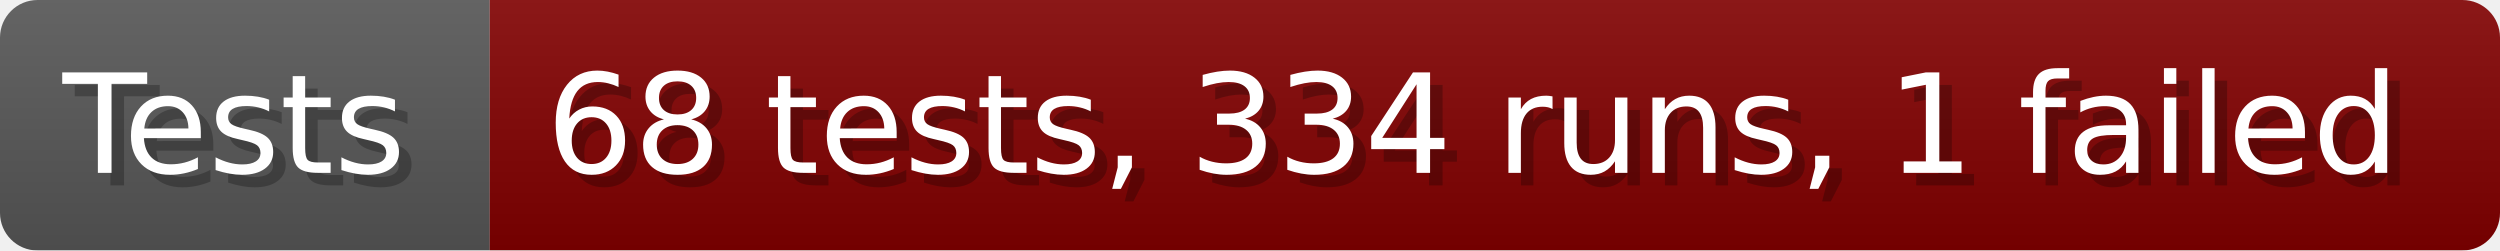
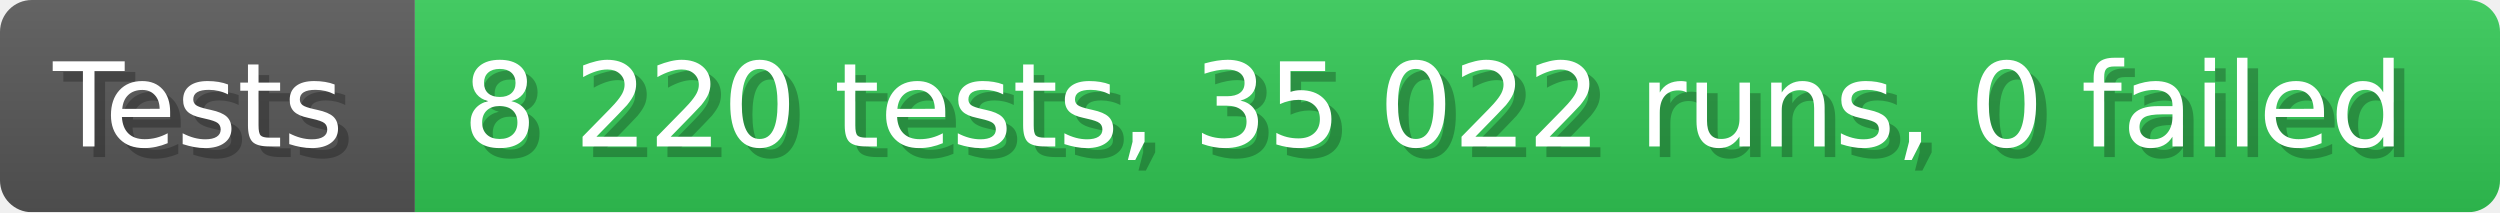
- <svg xmlns="http://www.w3.org/2000/svg" width="199.6" height="20" viewBox="0 0 1996 200" role="img" aria-label="Tests: 68 tests, 334 runs, 1 failed">
+ <svg xmlns="http://www.w3.org/2000/svg" width="235.6" height="20" viewBox="0 0 2356 200" role="img" aria-label="Tests: 8 220 tests, 35 022 runs, 0 failed">
  <linearGradient id="a" x2="0" y2="100%">
    <stop offset="0" stop-opacity=".1" stop-color="#EEE" />
    <stop offset="1" stop-opacity=".1" />
  </linearGradient>
  <mask id="m">
-     <rect width="1996" height="200" rx="30" fill="#FFF" />
+     <rect width="2356" height="200" rx="30" fill="#FFF" />
  </mask>
  <g mask="url(#m)">
    <rect width="391" height="200" fill="#555" />
-     <rect width="1605" height="200" fill="#800000" x="391" />
-     <rect width="1996" height="200" fill="url(#a)" />
+     <rect width="1965" height="200" fill="#31c653" x="391" />
+     <rect width="2356" height="200" fill="url(#a)" />
  </g>
  <g aria-hidden="true" fill="#fff" text-anchor="start" font-family="Verdana,DejaVu Sans,sans-serif" font-size="110">
    <text x="60" y="148" textLength="291" fill="#000" opacity="0.25">Tests</text>
    <text x="50" y="138" textLength="291">Tests</text>
-     <text x="446" y="148" textLength="1505" fill="#000" opacity="0.25">68 tests, 334 runs, 1 failed</text>
-     <text x="436" y="138" textLength="1505">68 tests, 334 runs, 1 failed</text>
+     <text x="446" y="148" textLength="1865" fill="#000" opacity="0.25">8 220 tests, 35 022 runs, 0 failed</text>
+     <text x="436" y="138" textLength="1865">8 220 tests, 35 022 runs, 0 failed</text>
  </g>
</svg>
